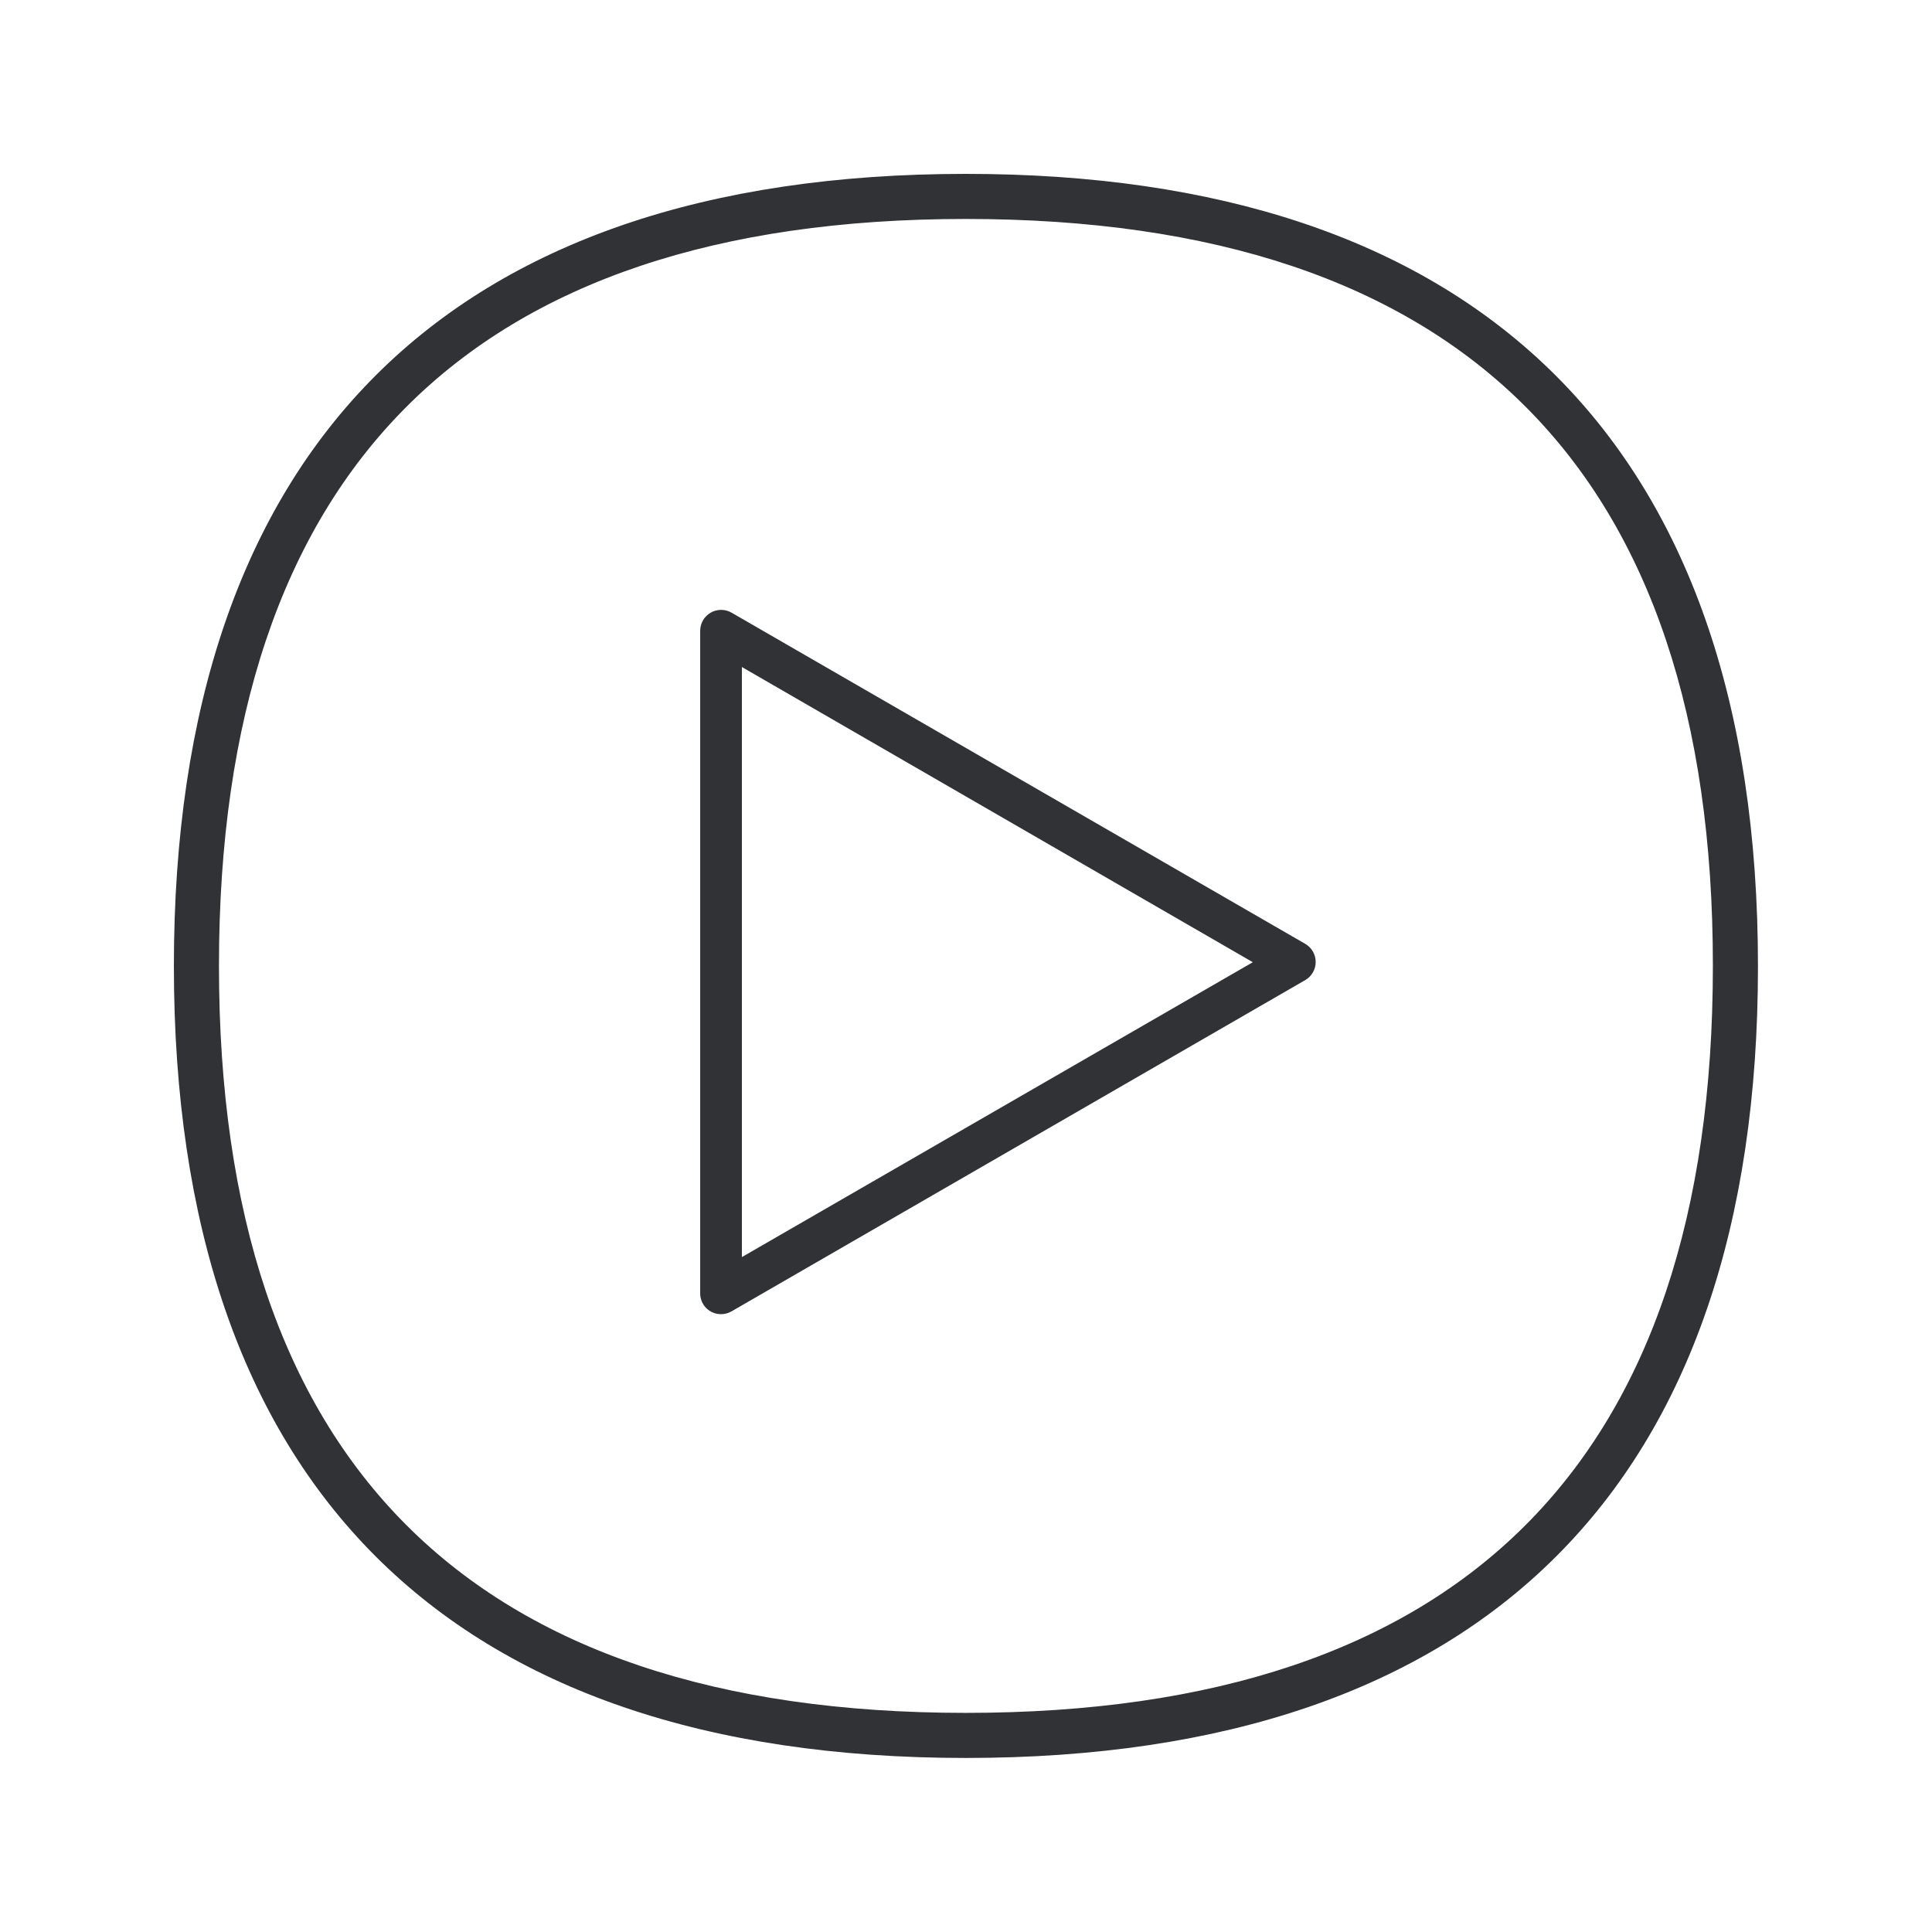
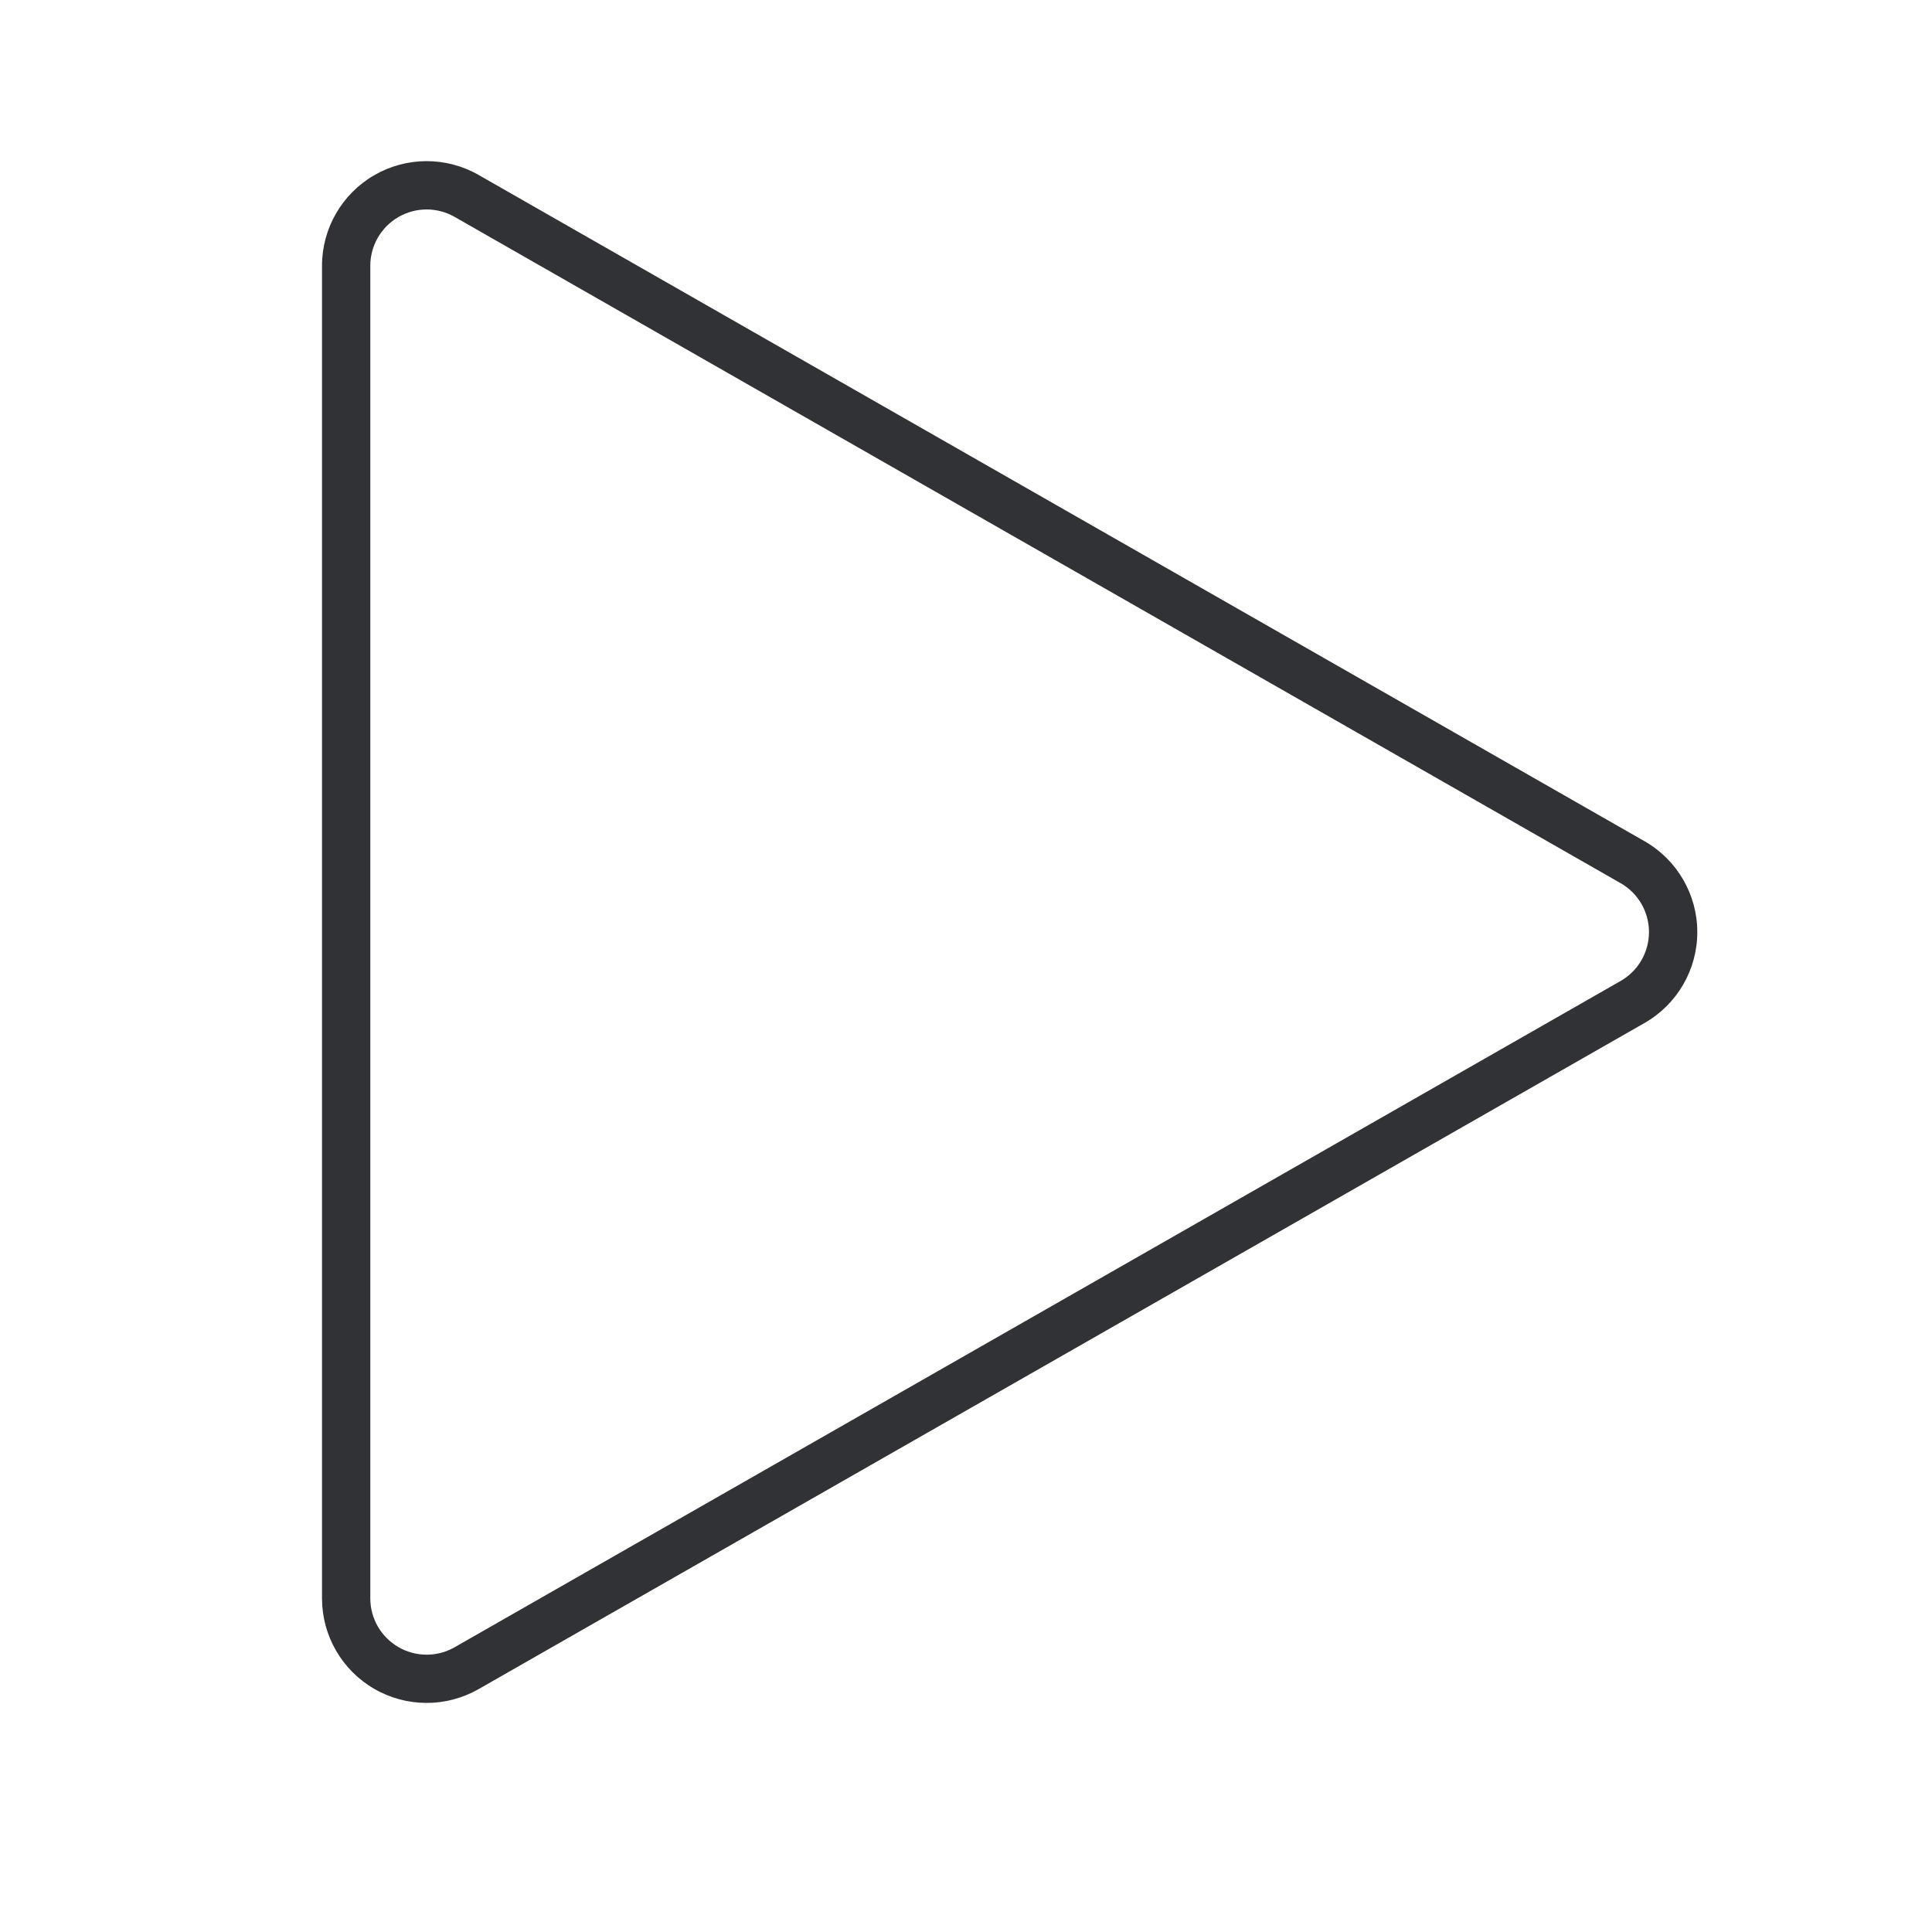
<svg xmlns="http://www.w3.org/2000/svg" width="24" height="24" fill="none">
-   <path fill="#313235" d="M8.956 16.325a.257.257 0 0 1-.258-.258V7.835a.26.26 0 0 1 .39-.224l7.128 4.115a.26.26 0 0 1 0 .448l-7.132 4.118a.26.26 0 0 1-.128.033Zm.26-8.039v7.33l6.347-3.663-6.347-3.667Z" />
-   <path fill="#313235" d="M11.998 21.838c-6.435 0-9.838-3.4-9.838-9.838 0-6.437 3.4-9.84 9.838-9.84 3.14 0 5.574.812 7.238 2.417C20.96 6.241 21.838 8.74 21.838 12c.003 6.434-3.4 9.838-9.84 9.838Zm0-19.118C5.844 2.72 2.72 5.843 2.72 12c0 6.154 3.12 9.278 9.278 9.278 6.16 0 9.28-3.12 9.28-9.278.003-6.16-3.12-9.28-9.28-9.28Z" />
+   <path fill="#313235" d="M5.647 2.694a.7.7 0 0 0-1.047.608v16.554a.7.7 0 0 0 1.047.607l14.485-8.277a.7.7 0 0 0 0-1.215L5.647 2.694ZM4 3.302a1.3 1.3 0 0 1 1.945-1.129l14.484 8.277a1.3 1.3 0 0 1 0 2.258L5.945 20.983A1.3 1.3 0 0 1 4 19.856V3.302Z" />
</svg>
